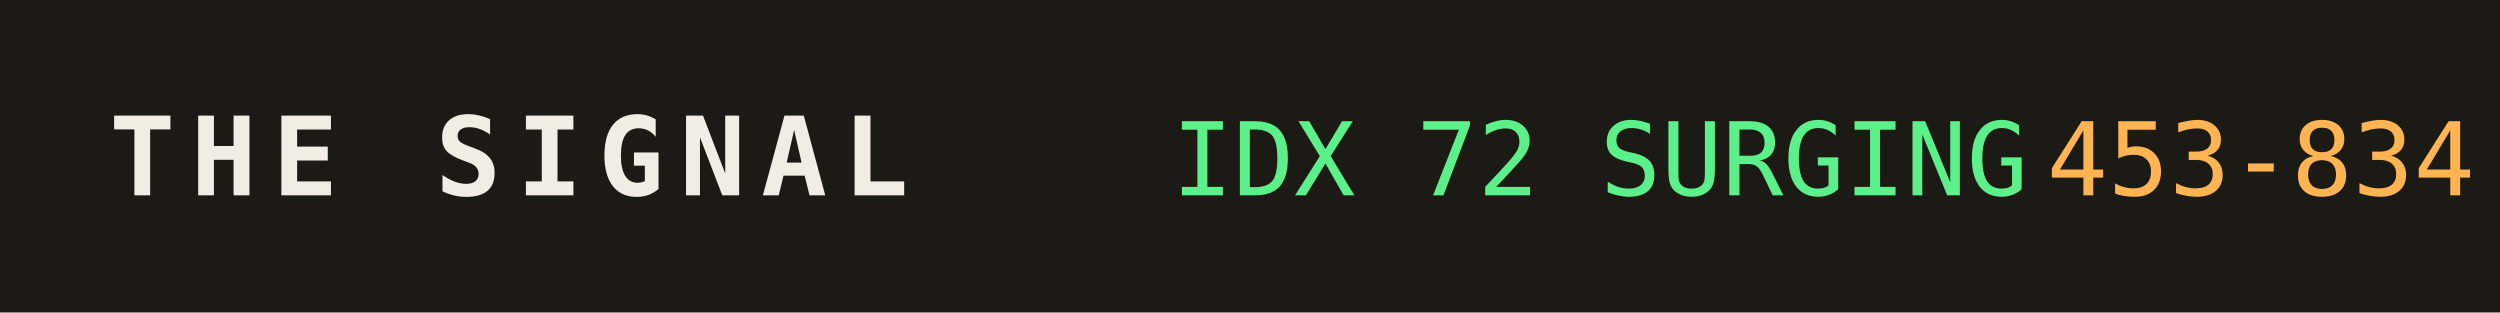
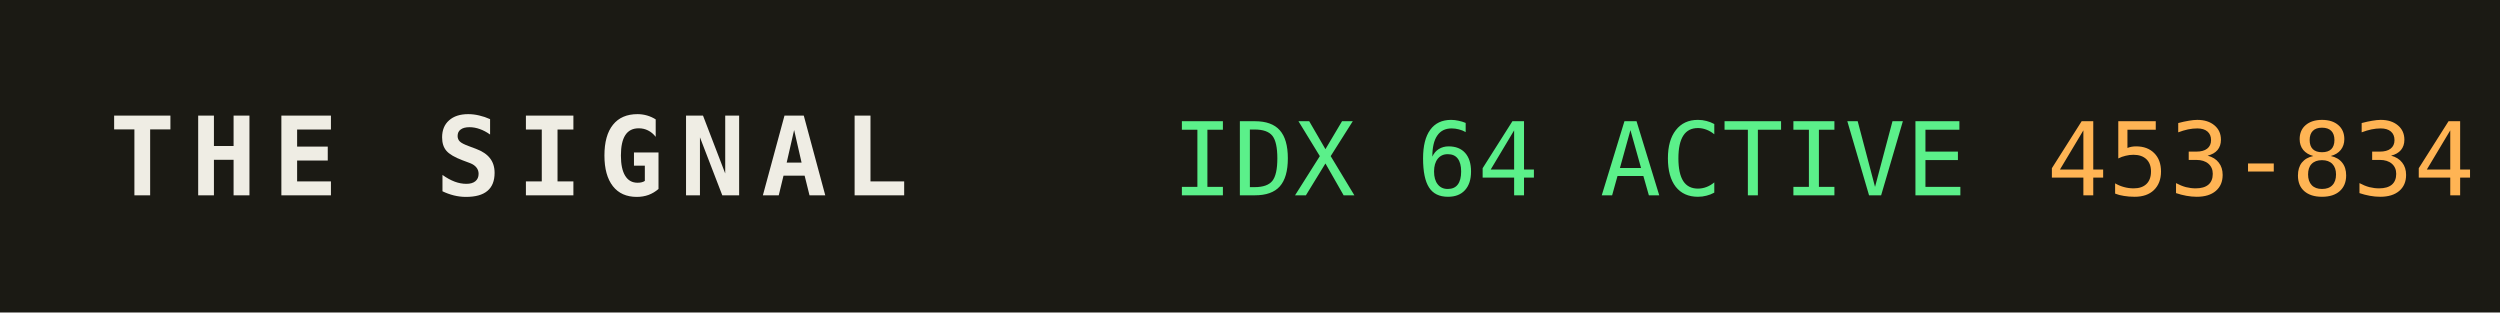
<svg xmlns="http://www.w3.org/2000/svg" width="320" height="40" role="img" aria-label="THE SIGNAL">
  <rect width="320" height="40" fill="#1b1a14" />
  <text x="14" y="25" fill="#efede4" font-family="monospace" font-size="14" font-weight="700" letter-spacing="2">THE SIGNAL</text>
-   <text x="150" y="25" fill="#5bf08a" font-family="monospace" font-size="13">IDX 72 SURGING</text>
+   <text x="150" y="25" fill="#5bf08a" font-family="monospace" font-size="13">IDX 64 ACTIVE</text>
  <text x="150" y="25" fill="#5bf08a" font-family="monospace" font-size="13" dy="0" />
  <text x="262" y="25" fill="#ffb454" font-family="monospace" font-size="13">453-834</text>
</svg>
